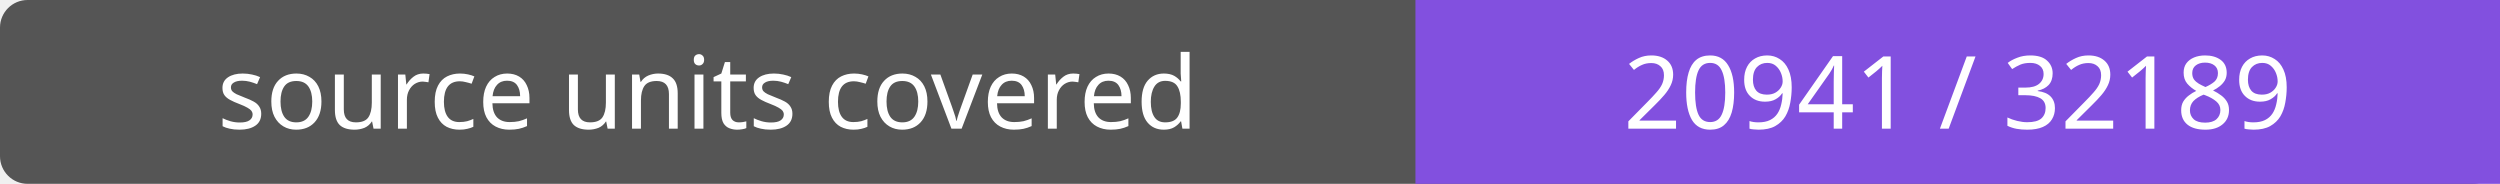
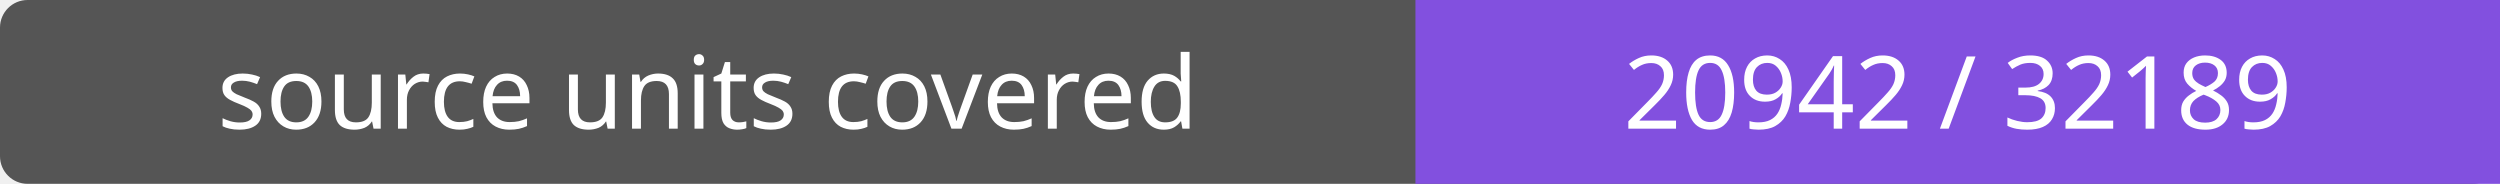
- <svg xmlns="http://www.w3.org/2000/svg" width="272" height="20" role="img" aria-label="source units covered: 20941 / 32189">
+ <svg xmlns="http://www.w3.org/2000/svg" width="272" height="20" role="img" aria-label="source units covered: 20942 / 32189">
  <rect width="272" height="20" rx="3" fill="#555" />
  <path fill="#8250df" d="M154 0h118v20H154z" />
  <g fill="#fff" text-anchor="middle" font-family="Verdana,sans-serif" font-size="11">
    <text x="77.0" y="14">source units covered</text>
-     <text x="213.0" y="14">20941 / 32189</text>
+     <text x="213.0" y="14">20942 / 32189</text>
  </g>
</svg>
